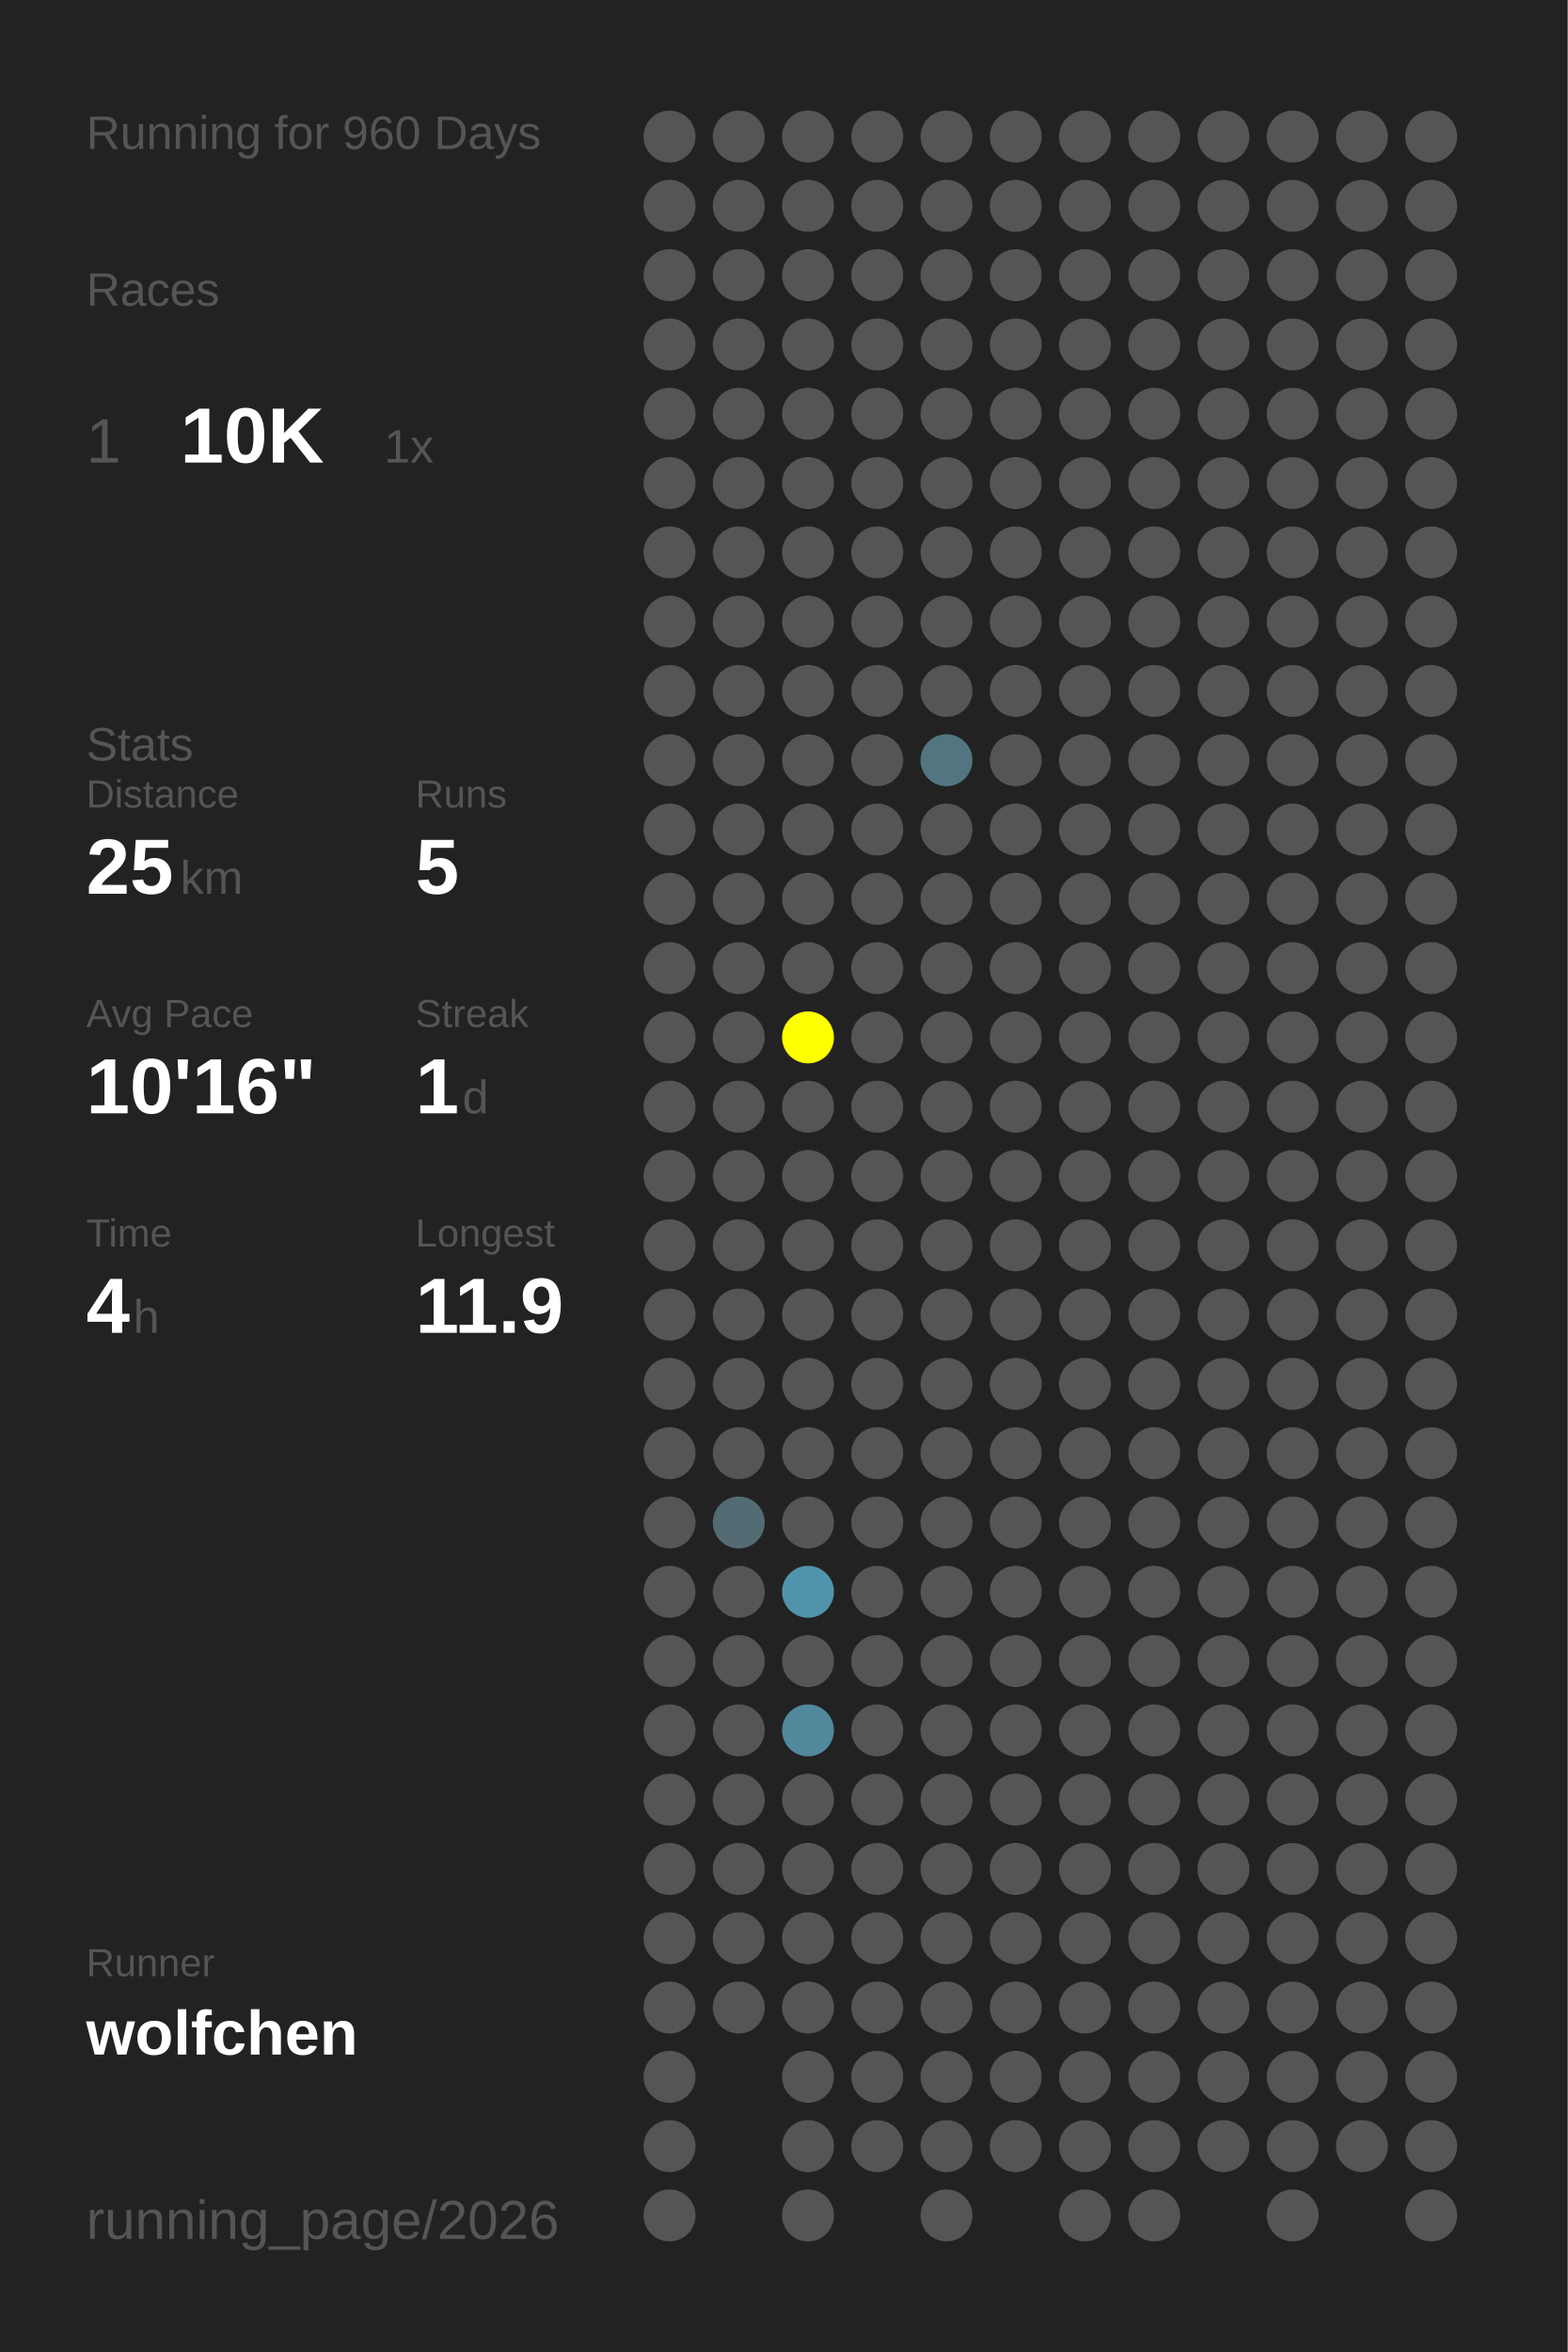
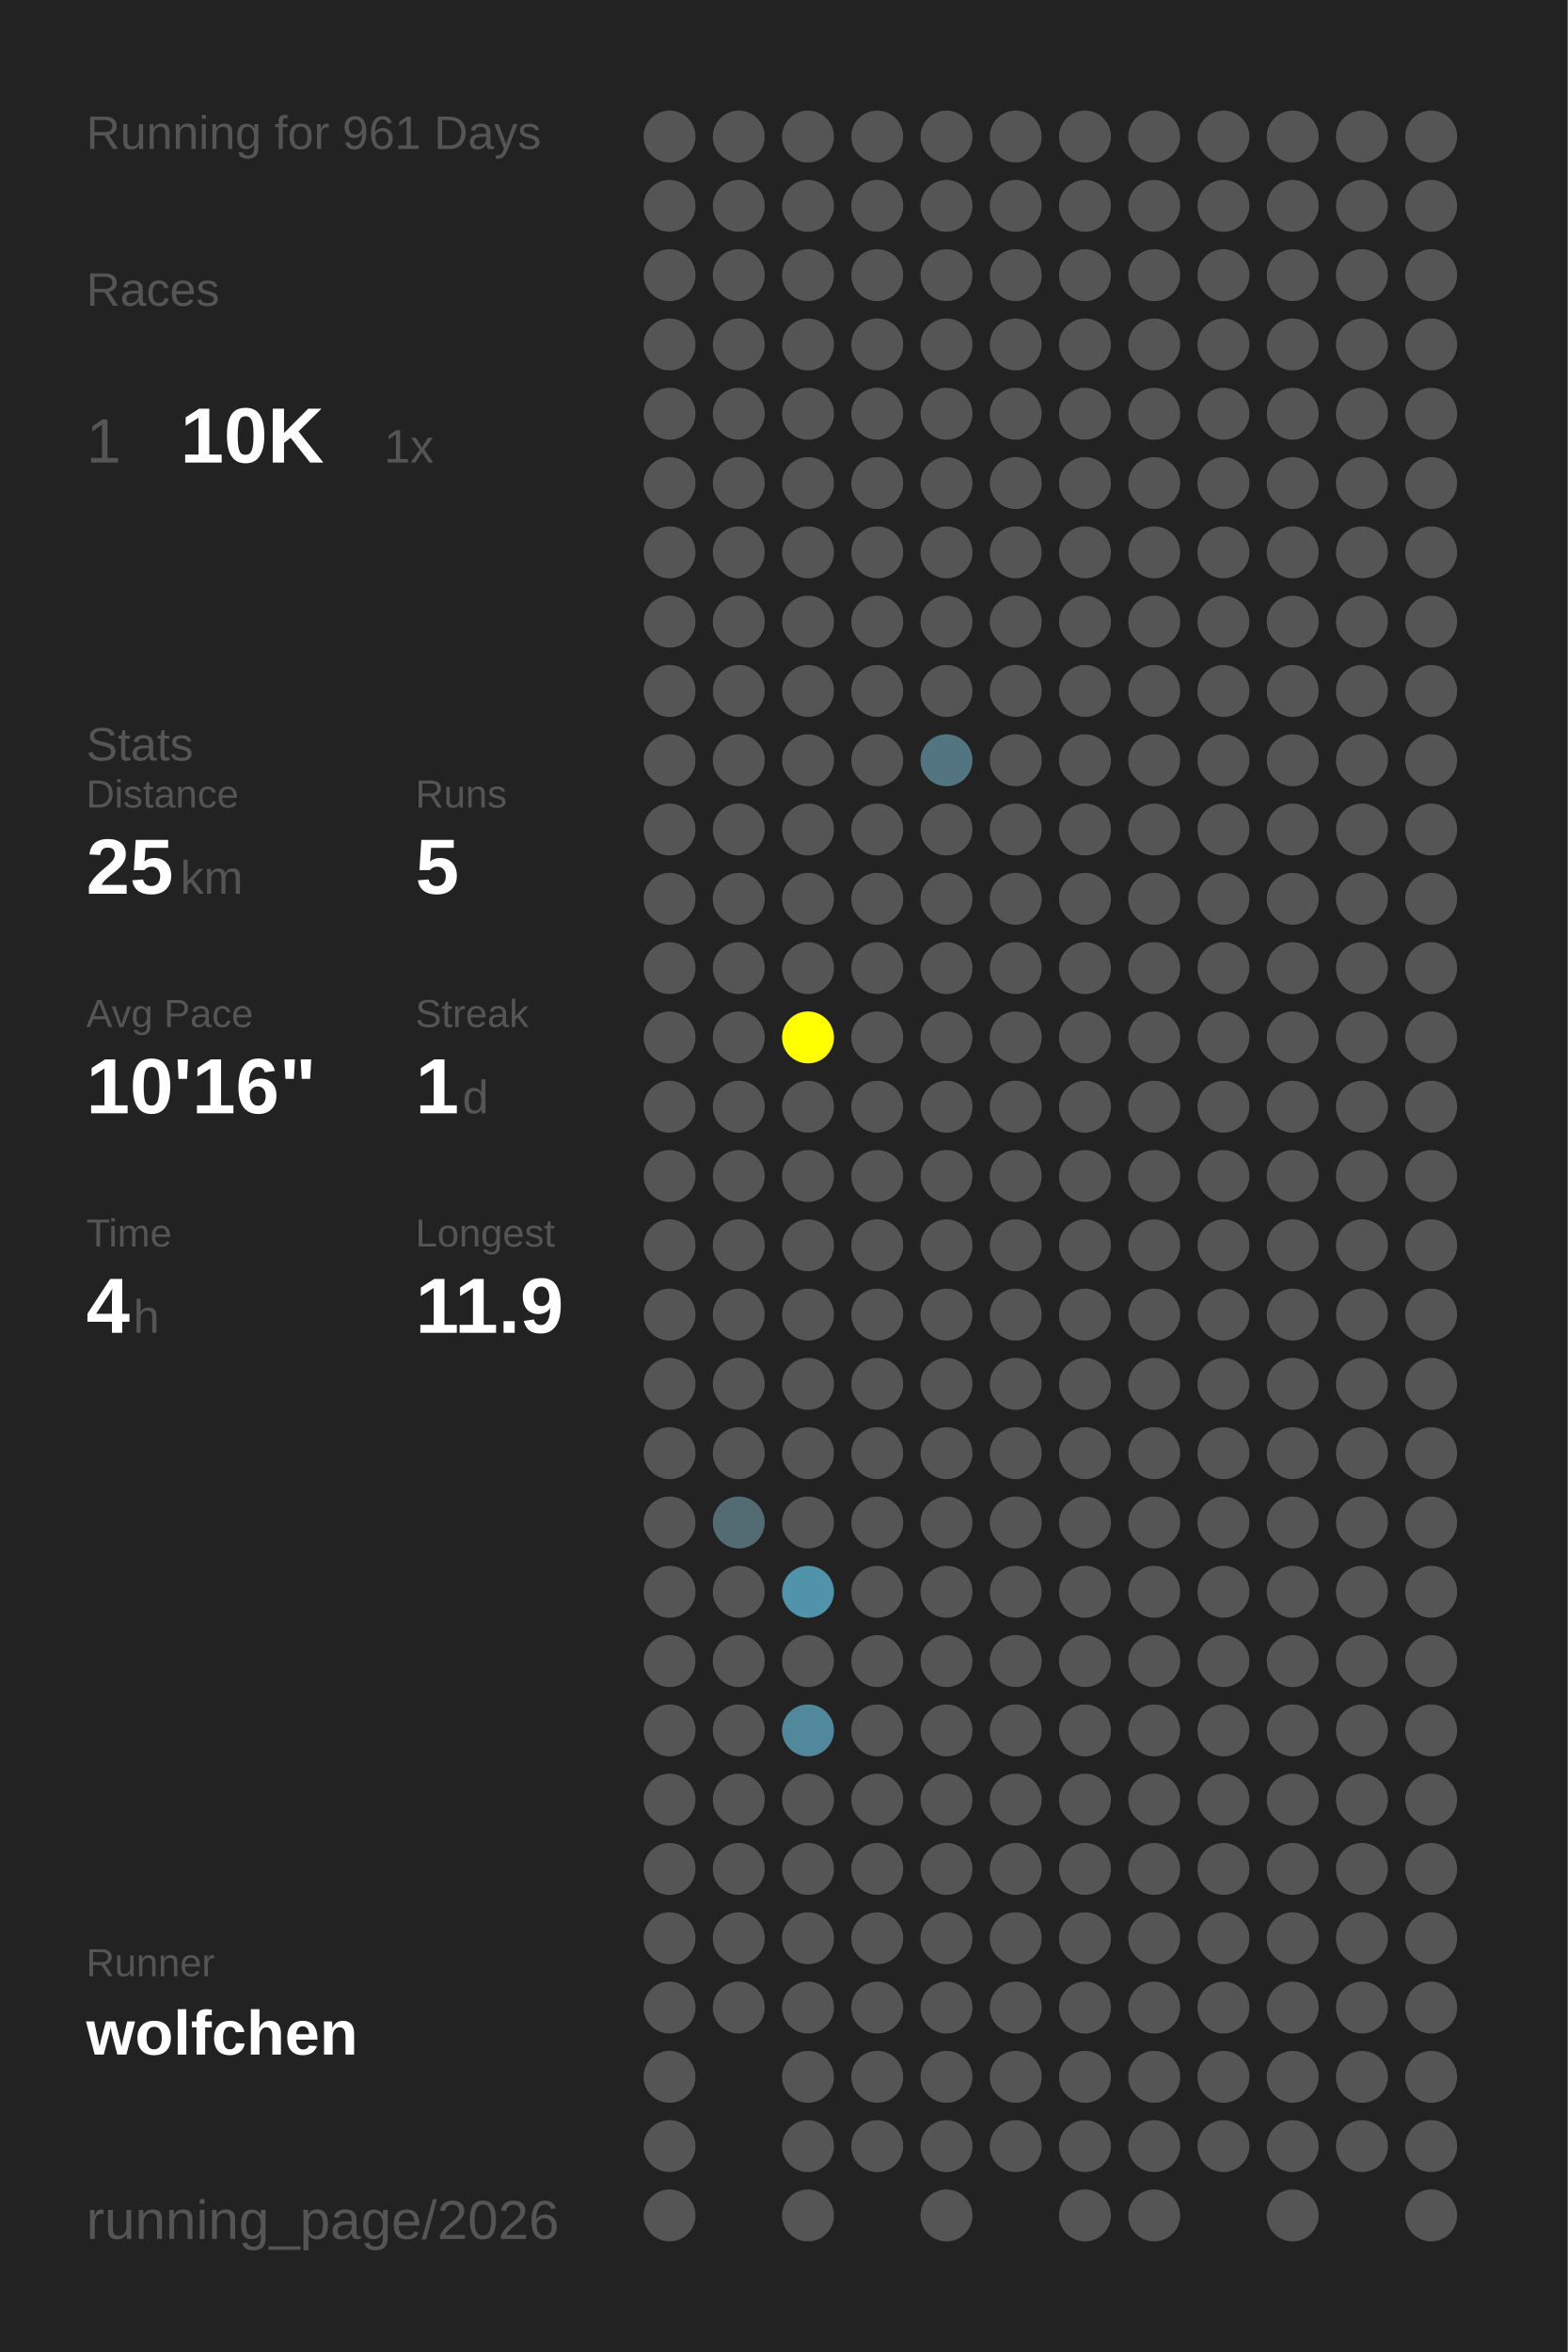
<svg xmlns="http://www.w3.org/2000/svg" baseProfile="full" height="300mm" version="1.1" viewBox="0,0,200,300" width="200mm">
  <defs />
  <rect fill="#222222" height="300" width="200" x="0" y="0" />
-   <text fill="#555555" style="font-size:6px; font-family:Arial;" x="11" y="19">Running for 960 Days</text>
+   <text fill="#555555" style="font-size:6px; font-family:Arial;" x="11" y="19">Running for 961 Days</text>
  <text fill="#555555" style="font-size:6px; font-family:Arial;" x="11" y="39">Races</text>
  <text fill="#555555" style="font-size:8px; font-family:Arial;" x="11" y="59">1</text>
  <text fill="#FFFFFF" style="font-size:10px; font-family:Arial; font-weight:bold;" x="23" y="59">10K</text>
  <text fill="#555555" style="font-size:6px; font-family:Arial;" x="49" y="59">1x</text>
  <text fill="#555555" style="font-size:6px; font-family:Arial;" x="11" y="97">Stats</text>
  <text fill="#555555" style="font-size:5px; font-family:Arial;" x="11" y="103">Distance</text>
  <text fill="#FFFFFF" style="font-size:10px; font-family:Arial; font-weight:bold;" x="11" y="114">25</text>
  <text fill="#555555" style="font-size:6px; font-family:Arial;" x="23" y="114">km</text>
  <text fill="#555555" style="font-size:5px; font-family:Arial;" x="53" y="103">Runs</text>
  <text fill="#FFFFFF" style="font-size:10px; font-family:Arial; font-weight:bold;" x="53" y="114">5</text>
  <text fill="#555555" style="font-size:5px; font-family:Arial;" x="11" y="131">Avg Pace</text>
  <text fill="#FFFFFF" style="font-size:10px; font-family:Arial; font-weight:bold;" x="11" y="142">10'16"</text>
  <text fill="#555555" style="font-size:5px; font-family:Arial;" x="53" y="131">Streak</text>
  <text fill="#FFFFFF" style="font-size:10px; font-family:Arial; font-weight:bold;" x="53" y="142">1</text>
  <text fill="#555555" style="font-size:6px; font-family:Arial;" x="59" y="142">d</text>
  <text fill="#555555" style="font-size:5px; font-family:Arial;" x="11" y="159">Time</text>
  <text fill="#FFFFFF" style="font-size:10px; font-family:Arial; font-weight:bold;" x="11" y="170">4</text>
  <text fill="#555555" style="font-size:6px; font-family:Arial;" x="17" y="170">h</text>
  <text fill="#555555" style="font-size:5px; font-family:Arial;" x="53" y="159">Longest</text>
  <text fill="#FFFFFF" style="font-size:10px; font-family:Arial; font-weight:bold;" x="53" y="170">11.9</text>
  <text fill="#555555" style="font-size:5px; font-family:Arial;" x="11" y="252.065">Runner</text>
  <text fill="#FFFFFF" style="font-size:8px; font-family:Arial; font-weight:bold;" x="11" y="262.065">wolfchen</text>
  <text fill="#555555" style="font-size:7px; font-family:Arial;" x="11" y="285.581">running_page/2026</text>
  <circle cx="85.417" cy="17.419" fill="#555555" r="3.312" />
  <circle cx="85.417" cy="26.258" fill="#555555" r="3.312" />
  <circle cx="85.417" cy="35.097" fill="#555555" r="3.312" />
  <circle cx="85.417" cy="43.935" fill="#555555" r="3.312" />
  <circle cx="85.417" cy="52.774" fill="#555555" r="3.312" />
  <circle cx="85.417" cy="61.613" fill="#555555" r="3.312" />
  <circle cx="85.417" cy="70.452" fill="#555555" r="3.312" />
  <circle cx="85.417" cy="79.29" fill="#555555" r="3.312" />
  <circle cx="85.417" cy="88.129" fill="#555555" r="3.312" />
  <circle cx="85.417" cy="96.968" fill="#555555" r="3.312" />
  <circle cx="85.417" cy="105.806" fill="#555555" r="3.312" />
  <circle cx="85.417" cy="114.645" fill="#555555" r="3.312" />
  <circle cx="85.417" cy="123.484" fill="#555555" r="3.312" />
  <circle cx="85.417" cy="132.323" fill="#555555" r="3.312" />
  <circle cx="85.417" cy="141.161" fill="#555555" r="3.312" />
  <circle cx="85.417" cy="150" fill="#555555" r="3.312" />
  <circle cx="85.417" cy="158.839" fill="#555555" r="3.312" />
  <circle cx="85.417" cy="167.677" fill="#555555" r="3.312" />
  <circle cx="85.417" cy="176.516" fill="#555555" r="3.312" />
  <circle cx="85.417" cy="185.355" fill="#555555" r="3.312" />
  <circle cx="85.417" cy="194.194" fill="#555555" r="3.312" />
  <circle cx="85.417" cy="203.032" fill="#555555" r="3.312" />
  <circle cx="85.417" cy="211.871" fill="#555555" r="3.312" />
  <circle cx="85.417" cy="220.71" fill="#555555" r="3.312" />
  <circle cx="85.417" cy="229.548" fill="#555555" r="3.312" />
  <circle cx="85.417" cy="238.387" fill="#555555" r="3.312" />
  <circle cx="85.417" cy="247.226" fill="#555555" r="3.312" />
  <circle cx="85.417" cy="256.065" fill="#555555" r="3.312" />
  <circle cx="85.417" cy="264.903" fill="#555555" r="3.312" />
  <circle cx="85.417" cy="273.742" fill="#555555" r="3.312" />
  <circle cx="85.417" cy="282.581" fill="#555555" r="3.312" />
  <circle cx="94.25" cy="17.419" fill="#555555" r="3.312" />
  <circle cx="94.25" cy="26.258" fill="#555555" r="3.312" />
  <circle cx="94.25" cy="35.097" fill="#555555" r="3.312" />
  <circle cx="94.25" cy="43.935" fill="#555555" r="3.312" />
  <circle cx="94.25" cy="52.774" fill="#555555" r="3.312" />
  <circle cx="94.25" cy="61.613" fill="#555555" r="3.312" />
  <circle cx="94.25" cy="70.452" fill="#555555" r="3.312" />
  <circle cx="94.25" cy="79.29" fill="#555555" r="3.312" />
  <circle cx="94.25" cy="88.129" fill="#555555" r="3.312" />
  <circle cx="94.25" cy="96.968" fill="#555555" r="3.312" />
  <circle cx="94.25" cy="105.806" fill="#555555" r="3.312" />
  <circle cx="94.25" cy="114.645" fill="#555555" r="3.312" />
  <circle cx="94.25" cy="123.484" fill="#555555" r="3.312" />
  <circle cx="94.25" cy="132.323" fill="#555555" r="3.312" />
  <circle cx="94.25" cy="141.161" fill="#555555" r="3.312" />
  <circle cx="94.25" cy="150" fill="#555555" r="3.312" />
  <circle cx="94.25" cy="158.839" fill="#555555" r="3.312" />
  <circle cx="94.25" cy="167.677" fill="#555555" r="3.312" />
  <circle cx="94.25" cy="176.516" fill="#555555" r="3.312" />
  <circle cx="94.25" cy="185.355" fill="#555555" r="3.312" />
  <circle cx="94.25" cy="194.194" fill="#536b73" r="3.312" />
  <circle cx="94.25" cy="203.032" fill="#555555" r="3.312" />
  <circle cx="94.25" cy="211.871" fill="#555555" r="3.312" />
  <circle cx="94.25" cy="220.71" fill="#555555" r="3.312" />
  <circle cx="94.25" cy="229.548" fill="#555555" r="3.312" />
  <circle cx="94.25" cy="238.387" fill="#555555" r="3.312" />
  <circle cx="94.25" cy="247.226" fill="#555555" r="3.312" />
  <circle cx="94.25" cy="256.065" fill="#555555" r="3.312" />
  <circle cx="103.083" cy="17.419" fill="#555555" r="3.312" />
  <circle cx="103.083" cy="26.258" fill="#555555" r="3.312" />
  <circle cx="103.083" cy="35.097" fill="#555555" r="3.312" />
  <circle cx="103.083" cy="43.935" fill="#555555" r="3.312" />
  <circle cx="103.083" cy="52.774" fill="#555555" r="3.312" />
  <circle cx="103.083" cy="61.613" fill="#555555" r="3.312" />
  <circle cx="103.083" cy="70.452" fill="#555555" r="3.312" />
  <circle cx="103.083" cy="79.29" fill="#555555" r="3.312" />
  <circle cx="103.083" cy="88.129" fill="#555555" r="3.312" />
  <circle cx="103.083" cy="96.968" fill="#555555" r="3.312" />
  <circle cx="103.083" cy="105.806" fill="#555555" r="3.312" />
  <circle cx="103.083" cy="114.645" fill="#555555" r="3.312" />
  <circle cx="103.083" cy="123.484" fill="#555555" r="3.312" />
  <circle cx="103.083" cy="132.323" fill="#FFFF00" r="3.312" />
  <circle cx="103.083" cy="141.161" fill="#555555" r="3.312" />
  <circle cx="103.083" cy="150" fill="#555555" r="3.312" />
  <circle cx="103.083" cy="158.839" fill="#555555" r="3.312" />
  <circle cx="103.083" cy="167.677" fill="#555555" r="3.312" />
  <circle cx="103.083" cy="176.516" fill="#555555" r="3.312" />
  <circle cx="103.083" cy="185.355" fill="#555555" r="3.312" />
  <circle cx="103.083" cy="194.194" fill="#555555" r="3.312" />
  <circle cx="103.083" cy="203.032" fill="#5093aa" r="3.312" />
  <circle cx="103.083" cy="211.871" fill="#555555" r="3.312" />
  <circle cx="103.083" cy="220.71" fill="#51889b" r="3.312" />
  <circle cx="103.083" cy="229.548" fill="#555555" r="3.312" />
  <circle cx="103.083" cy="238.387" fill="#555555" r="3.312" />
  <circle cx="103.083" cy="247.226" fill="#555555" r="3.312" />
  <circle cx="103.083" cy="256.065" fill="#555555" r="3.312" />
  <circle cx="103.083" cy="264.903" fill="#555555" r="3.312" />
  <circle cx="103.083" cy="273.742" fill="#555555" r="3.312" />
  <circle cx="103.083" cy="282.581" fill="#555555" r="3.312" />
  <circle cx="111.917" cy="17.419" fill="#555555" r="3.312" />
  <circle cx="111.917" cy="26.258" fill="#555555" r="3.312" />
  <circle cx="111.917" cy="35.097" fill="#555555" r="3.312" />
  <circle cx="111.917" cy="43.935" fill="#555555" r="3.312" />
  <circle cx="111.917" cy="52.774" fill="#555555" r="3.312" />
  <circle cx="111.917" cy="61.613" fill="#555555" r="3.312" />
  <circle cx="111.917" cy="70.452" fill="#555555" r="3.312" />
  <circle cx="111.917" cy="79.29" fill="#555555" r="3.312" />
  <circle cx="111.917" cy="88.129" fill="#555555" r="3.312" />
  <circle cx="111.917" cy="96.968" fill="#555555" r="3.312" />
  <circle cx="111.917" cy="105.806" fill="#555555" r="3.312" />
  <circle cx="111.917" cy="114.645" fill="#555555" r="3.312" />
  <circle cx="111.917" cy="123.484" fill="#555555" r="3.312" />
  <circle cx="111.917" cy="132.323" fill="#555555" r="3.312" />
  <circle cx="111.917" cy="141.161" fill="#555555" r="3.312" />
  <circle cx="111.917" cy="150" fill="#555555" r="3.312" />
  <circle cx="111.917" cy="158.839" fill="#555555" r="3.312" />
  <circle cx="111.917" cy="167.677" fill="#555555" r="3.312" />
  <circle cx="111.917" cy="176.516" fill="#555555" r="3.312" />
  <circle cx="111.917" cy="185.355" fill="#555555" r="3.312" />
  <circle cx="111.917" cy="194.194" fill="#555555" r="3.312" />
  <circle cx="111.917" cy="203.032" fill="#555555" r="3.312" />
  <circle cx="111.917" cy="211.871" fill="#555555" r="3.312" />
  <circle cx="111.917" cy="220.71" fill="#555555" r="3.312" />
  <circle cx="111.917" cy="229.548" fill="#555555" r="3.312" />
  <circle cx="111.917" cy="238.387" fill="#555555" r="3.312" />
  <circle cx="111.917" cy="247.226" fill="#555555" r="3.312" />
  <circle cx="111.917" cy="256.065" fill="#555555" r="3.312" />
  <circle cx="111.917" cy="264.903" fill="#555555" r="3.312" />
  <circle cx="111.917" cy="273.742" fill="#555555" r="3.312" />
  <circle cx="120.75" cy="17.419" fill="#555555" r="3.312" />
  <circle cx="120.75" cy="26.258" fill="#555555" r="3.312" />
  <circle cx="120.75" cy="35.097" fill="#555555" r="3.312" />
  <circle cx="120.75" cy="43.935" fill="#555555" r="3.312" />
  <circle cx="120.75" cy="52.774" fill="#555555" r="3.312" />
  <circle cx="120.75" cy="61.613" fill="#555555" r="3.312" />
  <circle cx="120.75" cy="70.452" fill="#555555" r="3.312" />
  <circle cx="120.75" cy="79.29" fill="#555555" r="3.312" />
  <circle cx="120.75" cy="88.129" fill="#555555" r="3.312" />
  <circle cx="120.75" cy="96.968" fill="#527581" r="3.312" />
  <circle cx="120.75" cy="105.806" fill="#555555" r="3.312" />
  <circle cx="120.75" cy="114.645" fill="#555555" r="3.312" />
  <circle cx="120.75" cy="123.484" fill="#555555" r="3.312" />
  <circle cx="120.75" cy="132.323" fill="#555555" r="3.312" />
  <circle cx="120.75" cy="141.161" fill="#555555" r="3.312" />
  <circle cx="120.75" cy="150" fill="#555555" r="3.312" />
  <circle cx="120.75" cy="158.839" fill="#555555" r="3.312" />
  <circle cx="120.75" cy="167.677" fill="#555555" r="3.312" />
  <circle cx="120.75" cy="176.516" fill="#555555" r="3.312" />
  <circle cx="120.75" cy="185.355" fill="#555555" r="3.312" />
  <circle cx="120.75" cy="194.194" fill="#555555" r="3.312" />
  <circle cx="120.75" cy="203.032" fill="#555555" r="3.312" />
  <circle cx="120.75" cy="211.871" fill="#555555" r="3.312" />
  <circle cx="120.75" cy="220.71" fill="#555555" r="3.312" />
  <circle cx="120.75" cy="229.548" fill="#555555" r="3.312" />
  <circle cx="120.75" cy="238.387" fill="#555555" r="3.312" />
  <circle cx="120.75" cy="247.226" fill="#555555" r="3.312" />
  <circle cx="120.75" cy="256.065" fill="#555555" r="3.312" />
  <circle cx="120.75" cy="264.903" fill="#555555" r="3.312" />
  <circle cx="120.75" cy="273.742" fill="#555555" r="3.312" />
  <circle cx="120.75" cy="282.581" fill="#555555" r="3.312" />
  <circle cx="129.583" cy="17.419" fill="#555555" r="3.312" />
  <circle cx="129.583" cy="26.258" fill="#555555" r="3.312" />
  <circle cx="129.583" cy="35.097" fill="#555555" r="3.312" />
  <circle cx="129.583" cy="43.935" fill="#555555" r="3.312" />
  <circle cx="129.583" cy="52.774" fill="#555555" r="3.312" />
  <circle cx="129.583" cy="61.613" fill="#555555" r="3.312" />
  <circle cx="129.583" cy="70.452" fill="#555555" r="3.312" />
  <circle cx="129.583" cy="79.29" fill="#555555" r="3.312" />
  <circle cx="129.583" cy="88.129" fill="#555555" r="3.312" />
  <circle cx="129.583" cy="96.968" fill="#555555" r="3.312" />
  <circle cx="129.583" cy="105.806" fill="#555555" r="3.312" />
  <circle cx="129.583" cy="114.645" fill="#555555" r="3.312" />
  <circle cx="129.583" cy="123.484" fill="#555555" r="3.312" />
  <circle cx="129.583" cy="132.323" fill="#555555" r="3.312" />
  <circle cx="129.583" cy="141.161" fill="#555555" r="3.312" />
  <circle cx="129.583" cy="150" fill="#555555" r="3.312" />
  <circle cx="129.583" cy="158.839" fill="#555555" r="3.312" />
  <circle cx="129.583" cy="167.677" fill="#555555" r="3.312" />
  <circle cx="129.583" cy="176.516" fill="#555555" r="3.312" />
  <circle cx="129.583" cy="185.355" fill="#555555" r="3.312" />
  <circle cx="129.583" cy="194.194" fill="#555555" r="3.312" />
  <circle cx="129.583" cy="203.032" fill="#555555" r="3.312" />
  <circle cx="129.583" cy="211.871" fill="#555555" r="3.312" />
  <circle cx="129.583" cy="220.71" fill="#555555" r="3.312" />
  <circle cx="129.583" cy="229.548" fill="#555555" r="3.312" />
  <circle cx="129.583" cy="238.387" fill="#555555" r="3.312" />
  <circle cx="129.583" cy="247.226" fill="#555555" r="3.312" />
  <circle cx="129.583" cy="256.065" fill="#555555" r="3.312" />
  <circle cx="129.583" cy="264.903" fill="#555555" r="3.312" />
  <circle cx="129.583" cy="273.742" fill="#555555" r="3.312" />
  <circle cx="138.417" cy="17.419" fill="#555555" r="3.312" />
  <circle cx="138.417" cy="26.258" fill="#555555" r="3.312" />
  <circle cx="138.417" cy="35.097" fill="#555555" r="3.312" />
  <circle cx="138.417" cy="43.935" fill="#555555" r="3.312" />
  <circle cx="138.417" cy="52.774" fill="#555555" r="3.312" />
  <circle cx="138.417" cy="61.613" fill="#555555" r="3.312" />
  <circle cx="138.417" cy="70.452" fill="#555555" r="3.312" />
  <circle cx="138.417" cy="79.29" fill="#555555" r="3.312" />
  <circle cx="138.417" cy="88.129" fill="#555555" r="3.312" />
  <circle cx="138.417" cy="96.968" fill="#555555" r="3.312" />
  <circle cx="138.417" cy="105.806" fill="#555555" r="3.312" />
  <circle cx="138.417" cy="114.645" fill="#555555" r="3.312" />
  <circle cx="138.417" cy="123.484" fill="#555555" r="3.312" />
  <circle cx="138.417" cy="132.323" fill="#555555" r="3.312" />
  <circle cx="138.417" cy="141.161" fill="#555555" r="3.312" />
  <circle cx="138.417" cy="150" fill="#555555" r="3.312" />
  <circle cx="138.417" cy="158.839" fill="#555555" r="3.312" />
  <circle cx="138.417" cy="167.677" fill="#555555" r="3.312" />
  <circle cx="138.417" cy="176.516" fill="#555555" r="3.312" />
  <circle cx="138.417" cy="185.355" fill="#555555" r="3.312" />
  <circle cx="138.417" cy="194.194" fill="#555555" r="3.312" />
  <circle cx="138.417" cy="203.032" fill="#555555" r="3.312" />
  <circle cx="138.417" cy="211.871" fill="#555555" r="3.312" />
  <circle cx="138.417" cy="220.71" fill="#555555" r="3.312" />
  <circle cx="138.417" cy="229.548" fill="#555555" r="3.312" />
  <circle cx="138.417" cy="238.387" fill="#555555" r="3.312" />
  <circle cx="138.417" cy="247.226" fill="#555555" r="3.312" />
  <circle cx="138.417" cy="256.065" fill="#555555" r="3.312" />
  <circle cx="138.417" cy="264.903" fill="#555555" r="3.312" />
  <circle cx="138.417" cy="273.742" fill="#555555" r="3.312" />
  <circle cx="138.417" cy="282.581" fill="#555555" r="3.312" />
  <circle cx="147.25" cy="17.419" fill="#555555" r="3.312" />
  <circle cx="147.25" cy="26.258" fill="#555555" r="3.312" />
  <circle cx="147.25" cy="35.097" fill="#555555" r="3.312" />
  <circle cx="147.25" cy="43.935" fill="#555555" r="3.312" />
  <circle cx="147.25" cy="52.774" fill="#555555" r="3.312" />
  <circle cx="147.25" cy="61.613" fill="#555555" r="3.312" />
  <circle cx="147.25" cy="70.452" fill="#555555" r="3.312" />
  <circle cx="147.25" cy="79.29" fill="#555555" r="3.312" />
  <circle cx="147.25" cy="88.129" fill="#555555" r="3.312" />
  <circle cx="147.25" cy="96.968" fill="#555555" r="3.312" />
  <circle cx="147.25" cy="105.806" fill="#555555" r="3.312" />
  <circle cx="147.25" cy="114.645" fill="#555555" r="3.312" />
  <circle cx="147.25" cy="123.484" fill="#555555" r="3.312" />
  <circle cx="147.25" cy="132.323" fill="#555555" r="3.312" />
  <circle cx="147.25" cy="141.161" fill="#555555" r="3.312" />
  <circle cx="147.25" cy="150" fill="#555555" r="3.312" />
  <circle cx="147.25" cy="158.839" fill="#555555" r="3.312" />
  <circle cx="147.25" cy="167.677" fill="#555555" r="3.312" />
  <circle cx="147.25" cy="176.516" fill="#555555" r="3.312" />
  <circle cx="147.25" cy="185.355" fill="#555555" r="3.312" />
  <circle cx="147.25" cy="194.194" fill="#555555" r="3.312" />
  <circle cx="147.25" cy="203.032" fill="#555555" r="3.312" />
  <circle cx="147.25" cy="211.871" fill="#555555" r="3.312" />
  <circle cx="147.25" cy="220.71" fill="#555555" r="3.312" />
  <circle cx="147.25" cy="229.548" fill="#555555" r="3.312" />
  <circle cx="147.25" cy="238.387" fill="#555555" r="3.312" />
  <circle cx="147.25" cy="247.226" fill="#555555" r="3.312" />
  <circle cx="147.25" cy="256.065" fill="#555555" r="3.312" />
  <circle cx="147.25" cy="264.903" fill="#555555" r="3.312" />
  <circle cx="147.25" cy="273.742" fill="#555555" r="3.312" />
  <circle cx="147.25" cy="282.581" fill="#555555" r="3.312" />
  <circle cx="156.083" cy="17.419" fill="#555555" r="3.312" />
  <circle cx="156.083" cy="26.258" fill="#555555" r="3.312" />
  <circle cx="156.083" cy="35.097" fill="#555555" r="3.312" />
  <circle cx="156.083" cy="43.935" fill="#555555" r="3.312" />
  <circle cx="156.083" cy="52.774" fill="#555555" r="3.312" />
  <circle cx="156.083" cy="61.613" fill="#555555" r="3.312" />
  <circle cx="156.083" cy="70.452" fill="#555555" r="3.312" />
  <circle cx="156.083" cy="79.29" fill="#555555" r="3.312" />
  <circle cx="156.083" cy="88.129" fill="#555555" r="3.312" />
  <circle cx="156.083" cy="96.968" fill="#555555" r="3.312" />
  <circle cx="156.083" cy="105.806" fill="#555555" r="3.312" />
  <circle cx="156.083" cy="114.645" fill="#555555" r="3.312" />
  <circle cx="156.083" cy="123.484" fill="#555555" r="3.312" />
  <circle cx="156.083" cy="132.323" fill="#555555" r="3.312" />
  <circle cx="156.083" cy="141.161" fill="#555555" r="3.312" />
  <circle cx="156.083" cy="150" fill="#555555" r="3.312" />
  <circle cx="156.083" cy="158.839" fill="#555555" r="3.312" />
  <circle cx="156.083" cy="167.677" fill="#555555" r="3.312" />
  <circle cx="156.083" cy="176.516" fill="#555555" r="3.312" />
  <circle cx="156.083" cy="185.355" fill="#555555" r="3.312" />
  <circle cx="156.083" cy="194.194" fill="#555555" r="3.312" />
  <circle cx="156.083" cy="203.032" fill="#555555" r="3.312" />
  <circle cx="156.083" cy="211.871" fill="#555555" r="3.312" />
  <circle cx="156.083" cy="220.71" fill="#555555" r="3.312" />
  <circle cx="156.083" cy="229.548" fill="#555555" r="3.312" />
  <circle cx="156.083" cy="238.387" fill="#555555" r="3.312" />
  <circle cx="156.083" cy="247.226" fill="#555555" r="3.312" />
  <circle cx="156.083" cy="256.065" fill="#555555" r="3.312" />
  <circle cx="156.083" cy="264.903" fill="#555555" r="3.312" />
  <circle cx="156.083" cy="273.742" fill="#555555" r="3.312" />
  <circle cx="164.917" cy="17.419" fill="#555555" r="3.312" />
  <circle cx="164.917" cy="26.258" fill="#555555" r="3.312" />
  <circle cx="164.917" cy="35.097" fill="#555555" r="3.312" />
  <circle cx="164.917" cy="43.935" fill="#555555" r="3.312" />
  <circle cx="164.917" cy="52.774" fill="#555555" r="3.312" />
  <circle cx="164.917" cy="61.613" fill="#555555" r="3.312" />
  <circle cx="164.917" cy="70.452" fill="#555555" r="3.312" />
  <circle cx="164.917" cy="79.29" fill="#555555" r="3.312" />
  <circle cx="164.917" cy="88.129" fill="#555555" r="3.312" />
  <circle cx="164.917" cy="96.968" fill="#555555" r="3.312" />
  <circle cx="164.917" cy="105.806" fill="#555555" r="3.312" />
  <circle cx="164.917" cy="114.645" fill="#555555" r="3.312" />
  <circle cx="164.917" cy="123.484" fill="#555555" r="3.312" />
  <circle cx="164.917" cy="132.323" fill="#555555" r="3.312" />
  <circle cx="164.917" cy="141.161" fill="#555555" r="3.312" />
  <circle cx="164.917" cy="150" fill="#555555" r="3.312" />
  <circle cx="164.917" cy="158.839" fill="#555555" r="3.312" />
  <circle cx="164.917" cy="167.677" fill="#555555" r="3.312" />
  <circle cx="164.917" cy="176.516" fill="#555555" r="3.312" />
  <circle cx="164.917" cy="185.355" fill="#555555" r="3.312" />
  <circle cx="164.917" cy="194.194" fill="#555555" r="3.312" />
  <circle cx="164.917" cy="203.032" fill="#555555" r="3.312" />
  <circle cx="164.917" cy="211.871" fill="#555555" r="3.312" />
  <circle cx="164.917" cy="220.71" fill="#555555" r="3.312" />
  <circle cx="164.917" cy="229.548" fill="#555555" r="3.312" />
  <circle cx="164.917" cy="238.387" fill="#555555" r="3.312" />
  <circle cx="164.917" cy="247.226" fill="#555555" r="3.312" />
  <circle cx="164.917" cy="256.065" fill="#555555" r="3.312" />
  <circle cx="164.917" cy="264.903" fill="#555555" r="3.312" />
  <circle cx="164.917" cy="273.742" fill="#555555" r="3.312" />
  <circle cx="164.917" cy="282.581" fill="#555555" r="3.312" />
  <circle cx="173.75" cy="17.419" fill="#555555" r="3.312" />
  <circle cx="173.75" cy="26.258" fill="#555555" r="3.312" />
  <circle cx="173.75" cy="35.097" fill="#555555" r="3.312" />
  <circle cx="173.75" cy="43.935" fill="#555555" r="3.312" />
  <circle cx="173.75" cy="52.774" fill="#555555" r="3.312" />
  <circle cx="173.75" cy="61.613" fill="#555555" r="3.312" />
  <circle cx="173.75" cy="70.452" fill="#555555" r="3.312" />
  <circle cx="173.75" cy="79.29" fill="#555555" r="3.312" />
  <circle cx="173.75" cy="88.129" fill="#555555" r="3.312" />
  <circle cx="173.75" cy="96.968" fill="#555555" r="3.312" />
  <circle cx="173.75" cy="105.806" fill="#555555" r="3.312" />
  <circle cx="173.75" cy="114.645" fill="#555555" r="3.312" />
  <circle cx="173.75" cy="123.484" fill="#555555" r="3.312" />
  <circle cx="173.75" cy="132.323" fill="#555555" r="3.312" />
  <circle cx="173.75" cy="141.161" fill="#555555" r="3.312" />
  <circle cx="173.75" cy="150" fill="#555555" r="3.312" />
  <circle cx="173.75" cy="158.839" fill="#555555" r="3.312" />
  <circle cx="173.75" cy="167.677" fill="#555555" r="3.312" />
  <circle cx="173.75" cy="176.516" fill="#555555" r="3.312" />
  <circle cx="173.75" cy="185.355" fill="#555555" r="3.312" />
  <circle cx="173.75" cy="194.194" fill="#555555" r="3.312" />
  <circle cx="173.75" cy="203.032" fill="#555555" r="3.312" />
  <circle cx="173.75" cy="211.871" fill="#555555" r="3.312" />
  <circle cx="173.75" cy="220.71" fill="#555555" r="3.312" />
  <circle cx="173.75" cy="229.548" fill="#555555" r="3.312" />
  <circle cx="173.75" cy="238.387" fill="#555555" r="3.312" />
  <circle cx="173.75" cy="247.226" fill="#555555" r="3.312" />
  <circle cx="173.75" cy="256.065" fill="#555555" r="3.312" />
  <circle cx="173.75" cy="264.903" fill="#555555" r="3.312" />
  <circle cx="173.75" cy="273.742" fill="#555555" r="3.312" />
  <circle cx="182.583" cy="17.419" fill="#555555" r="3.312" />
  <circle cx="182.583" cy="26.258" fill="#555555" r="3.312" />
  <circle cx="182.583" cy="35.097" fill="#555555" r="3.312" />
  <circle cx="182.583" cy="43.935" fill="#555555" r="3.312" />
  <circle cx="182.583" cy="52.774" fill="#555555" r="3.312" />
  <circle cx="182.583" cy="61.613" fill="#555555" r="3.312" />
  <circle cx="182.583" cy="70.452" fill="#555555" r="3.312" />
  <circle cx="182.583" cy="79.29" fill="#555555" r="3.312" />
  <circle cx="182.583" cy="88.129" fill="#555555" r="3.312" />
  <circle cx="182.583" cy="96.968" fill="#555555" r="3.312" />
  <circle cx="182.583" cy="105.806" fill="#555555" r="3.312" />
  <circle cx="182.583" cy="114.645" fill="#555555" r="3.312" />
  <circle cx="182.583" cy="123.484" fill="#555555" r="3.312" />
  <circle cx="182.583" cy="132.323" fill="#555555" r="3.312" />
  <circle cx="182.583" cy="141.161" fill="#555555" r="3.312" />
  <circle cx="182.583" cy="150" fill="#555555" r="3.312" />
  <circle cx="182.583" cy="158.839" fill="#555555" r="3.312" />
  <circle cx="182.583" cy="167.677" fill="#555555" r="3.312" />
  <circle cx="182.583" cy="176.516" fill="#555555" r="3.312" />
  <circle cx="182.583" cy="185.355" fill="#555555" r="3.312" />
  <circle cx="182.583" cy="194.194" fill="#555555" r="3.312" />
  <circle cx="182.583" cy="203.032" fill="#555555" r="3.312" />
  <circle cx="182.583" cy="211.871" fill="#555555" r="3.312" />
  <circle cx="182.583" cy="220.71" fill="#555555" r="3.312" />
  <circle cx="182.583" cy="229.548" fill="#555555" r="3.312" />
  <circle cx="182.583" cy="238.387" fill="#555555" r="3.312" />
  <circle cx="182.583" cy="247.226" fill="#555555" r="3.312" />
  <circle cx="182.583" cy="256.065" fill="#555555" r="3.312" />
  <circle cx="182.583" cy="264.903" fill="#555555" r="3.312" />
  <circle cx="182.583" cy="273.742" fill="#555555" r="3.312" />
  <circle cx="182.583" cy="282.581" fill="#555555" r="3.312" />
</svg>
